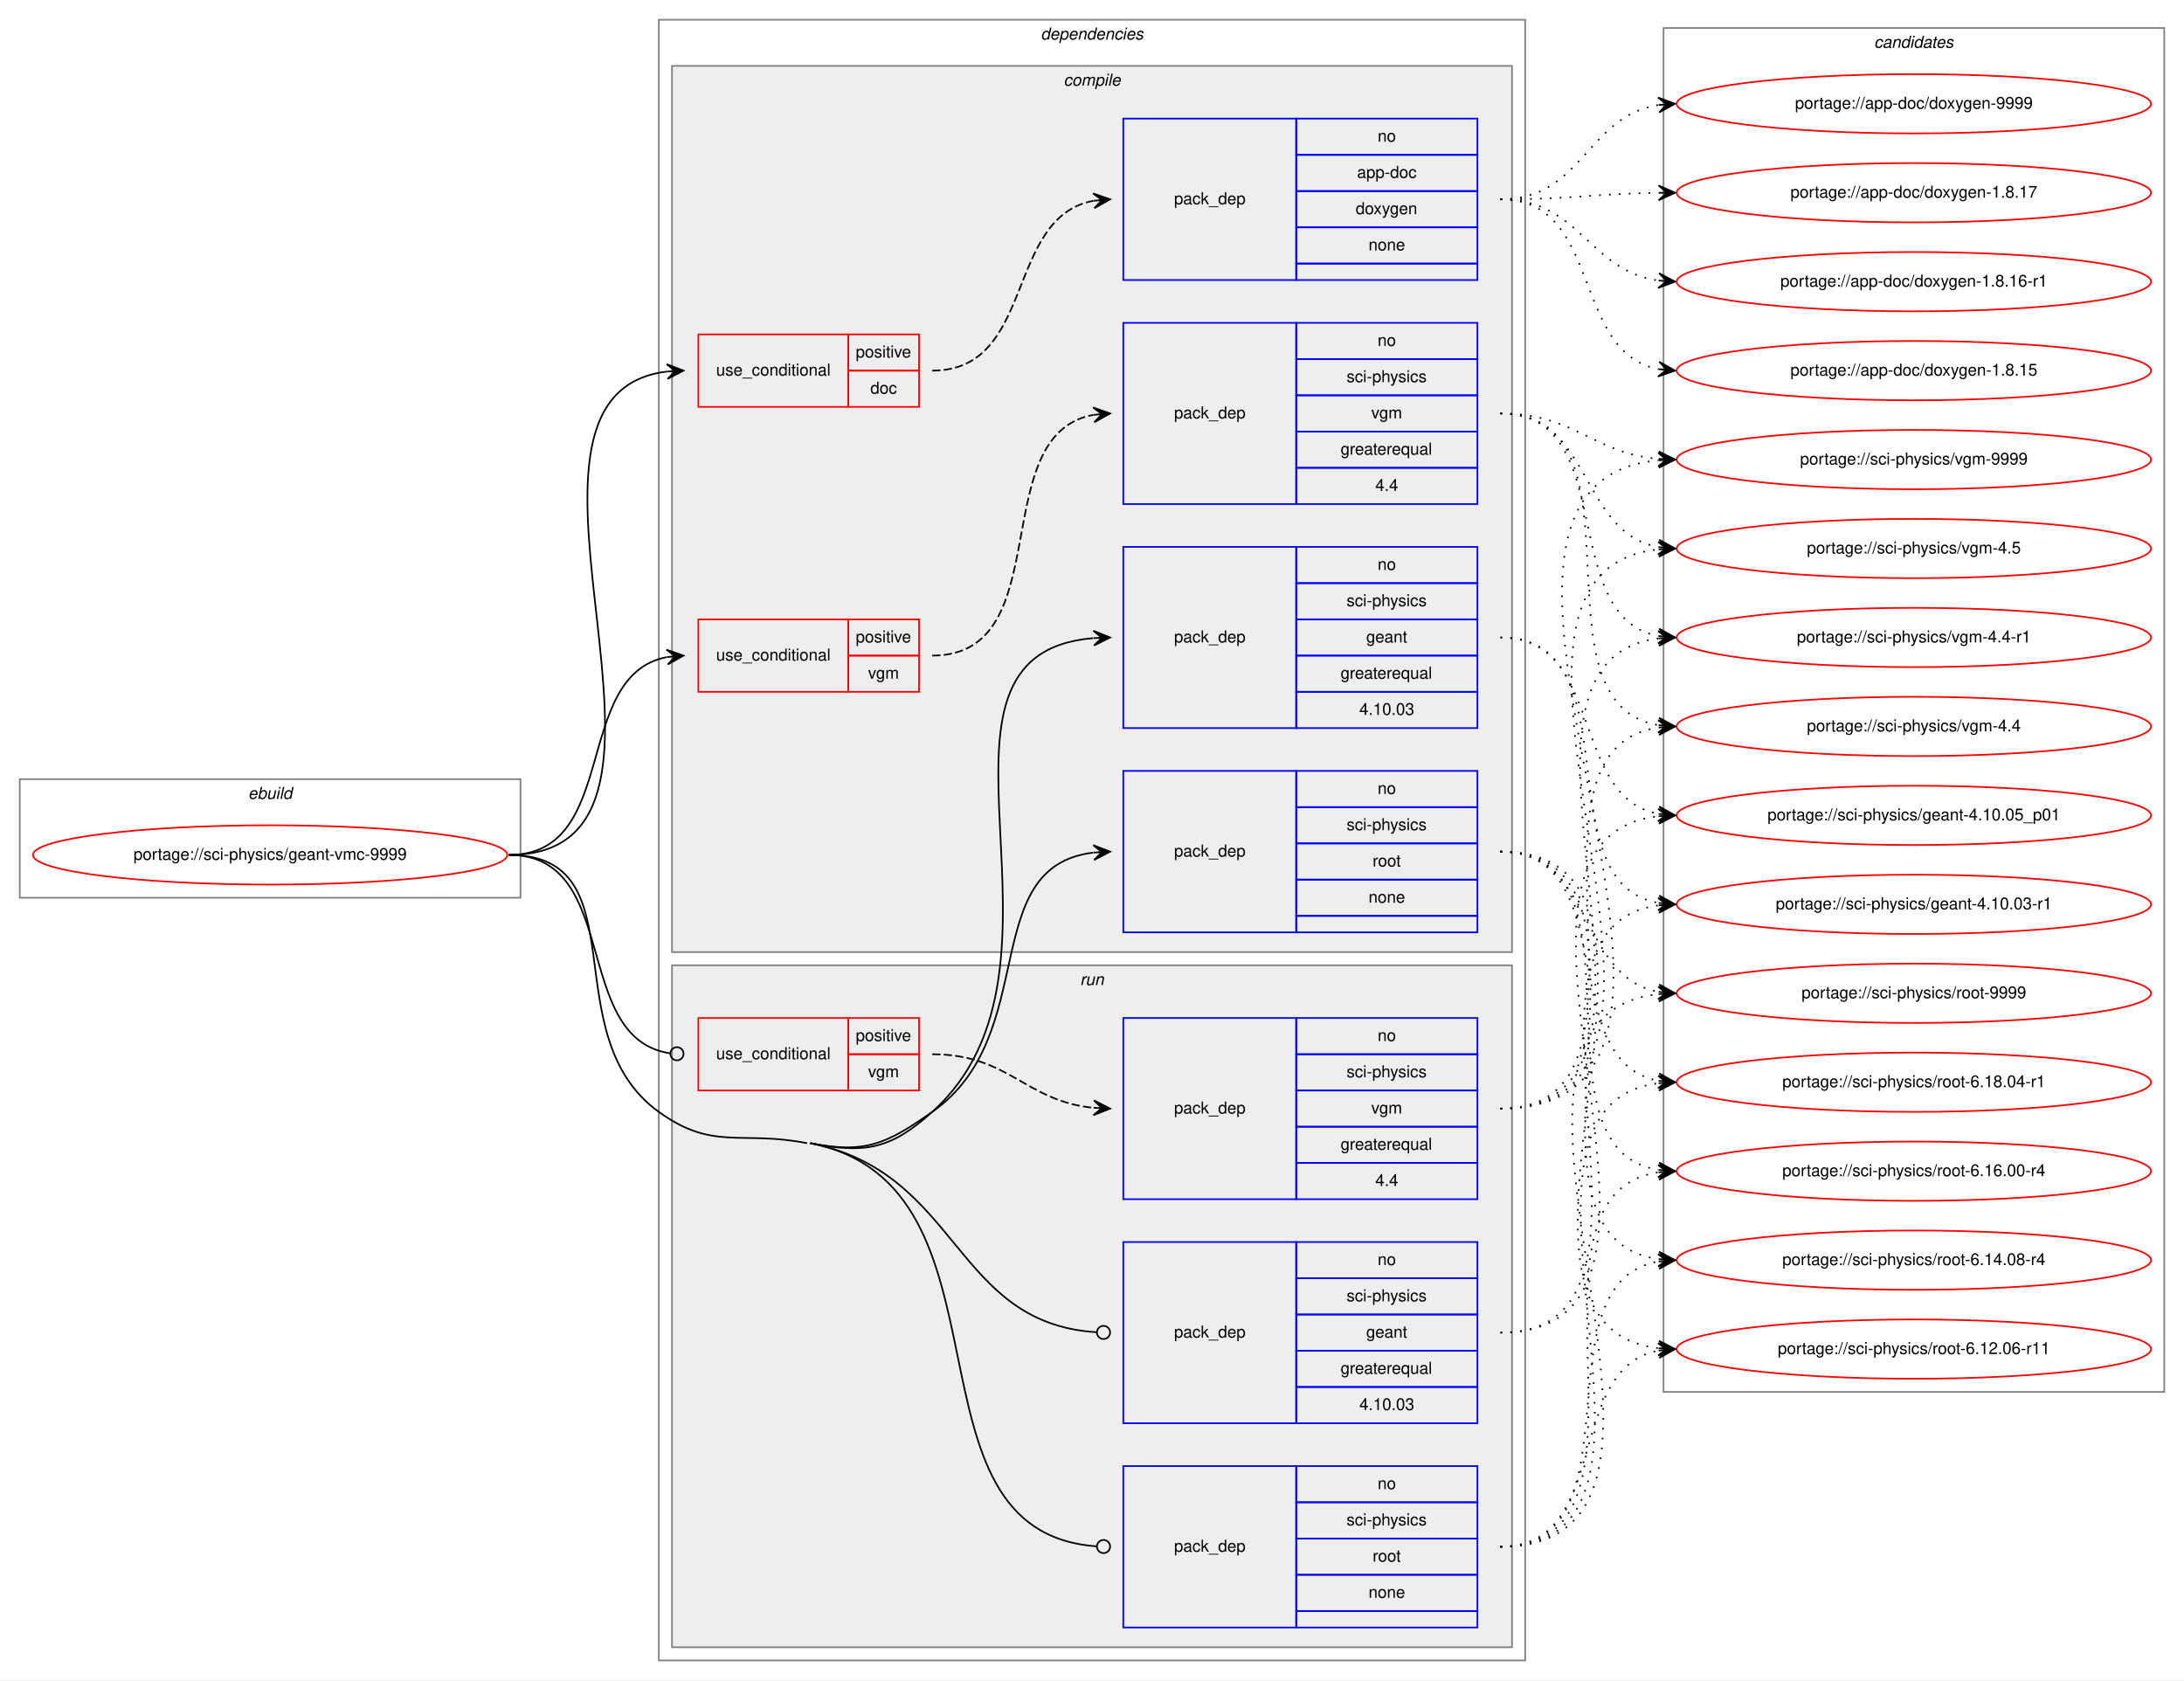
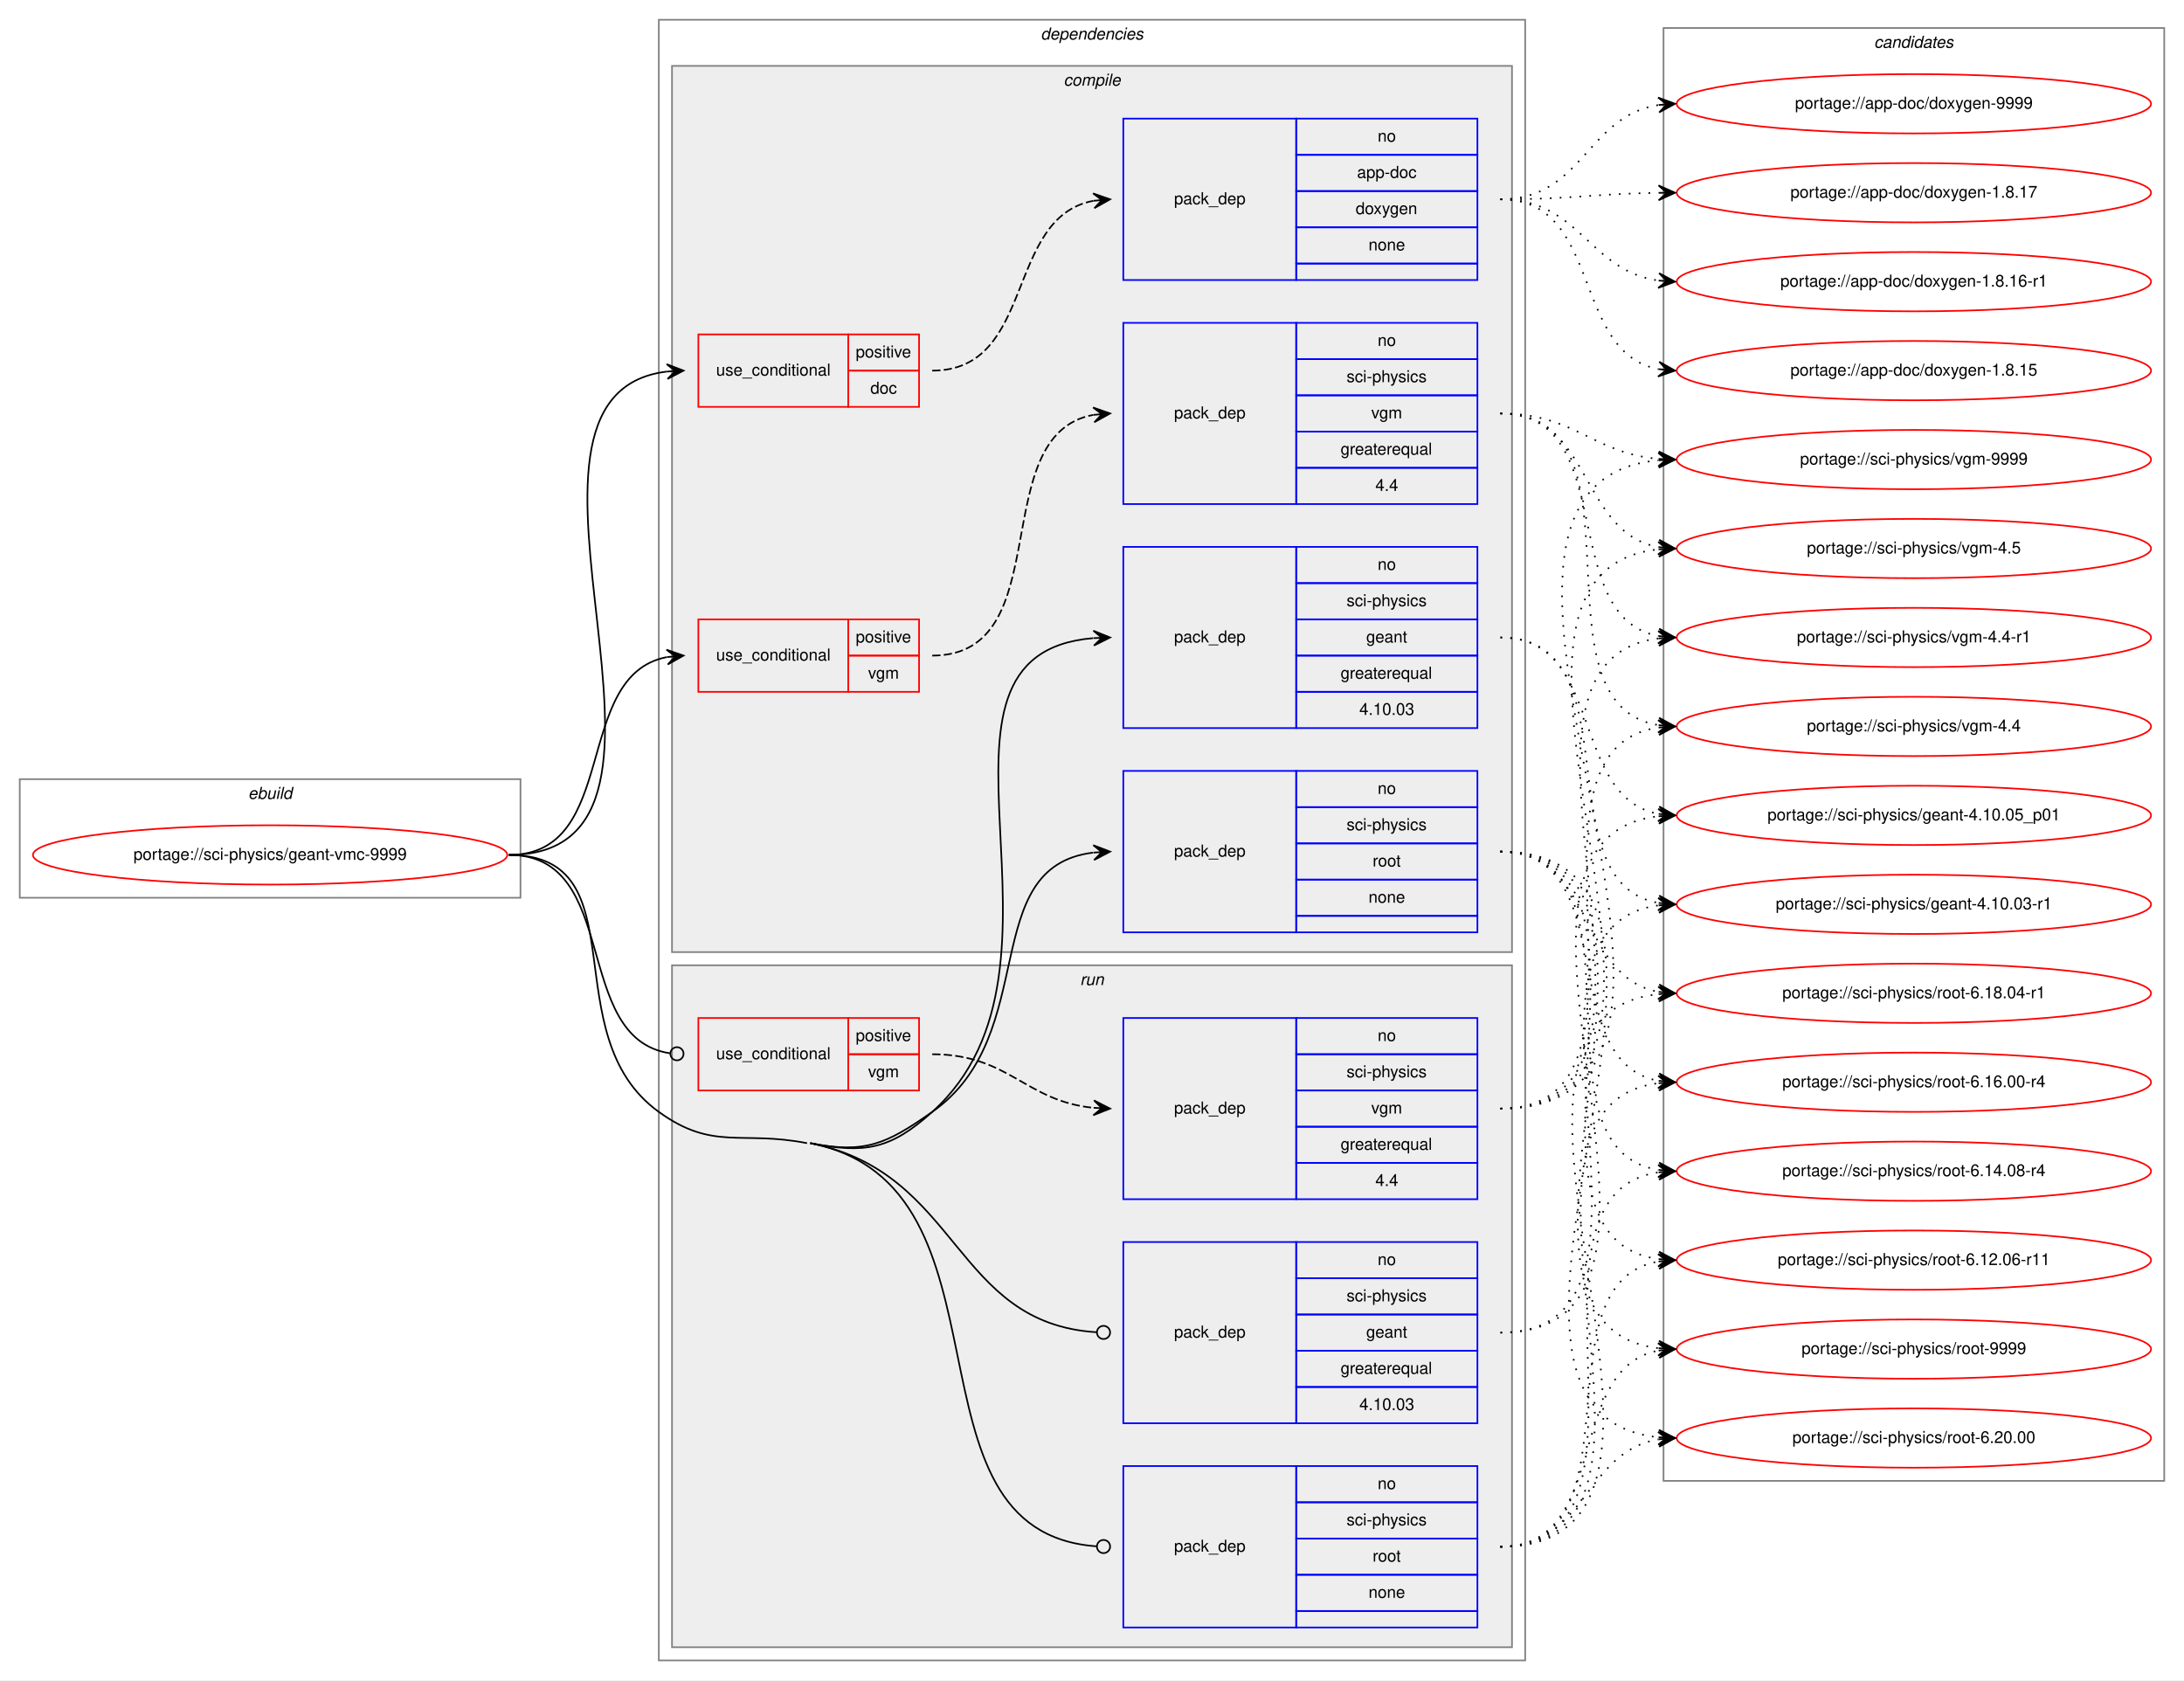
<svg xmlns="http://www.w3.org/2000/svg" xmlns:xlink="http://www.w3.org/1999/xlink" width="1326pt" height="1020pt" viewBox="0.00 0.00 1326.00 1020.00">
  <g id="graph0" class="graph" transform="scale(1 1) rotate(0) translate(4 1016)">
    <polygon fill="white" stroke="transparent" points="-4,4 -4,-1016 1322,-1016 1322,4 -4,4" />
    <g id="clust1" class="cluster">
      <polygon fill="none" stroke="gray" points="8,-471 8,-543 312,-543 312,-471 8,-471" />
      <text text-anchor="start" x="146.66" y="-531" font-family="Helvetica,sans-Serif" font-style="italic" font-size="10.00">ebuild</text>
    </g>
    <g id="clust2" class="cluster">
      <polygon fill="none" stroke="gray" points="396,-8 396,-1004 922,-1004 922,-8 396,-8" />
      <text text-anchor="start" x="627.88" y="-992" font-family="Helvetica,sans-Serif" font-style="italic" font-size="10.00">dependencies</text>
    </g>
    <g id="clust3" class="cluster">
      <polygon fill="#eeeeee" stroke="gray" points="404,-438 404,-976 914,-976 914,-438 404,-438" />
      <text text-anchor="start" x="641.78" y="-964" font-family="Helvetica,sans-Serif" font-style="italic" font-size="10.00">compile</text>
    </g>
    <g id="clust11" class="cluster">
      <polygon fill="#eeeeee" stroke="gray" points="404,-16 404,-430 914,-430 914,-16 404,-16" />
      <text text-anchor="start" x="651.78" y="-418" font-family="Helvetica,sans-Serif" font-style="italic" font-size="10.00">run</text>
    </g>
    <g id="clust16" class="cluster">
-       <polygon fill="none" stroke="gray" points="1006,-171 1006,-999 1310,-999 1310,-171 1006,-171" />
+       <polygon fill="none" stroke="gray" points="1006,-117 1006,-999 1310,-999 1310,-117 1006,-117" />
      <text text-anchor="start" x="1133.82" y="-987" font-family="Helvetica,sans-Serif" font-style="italic" font-size="10.00">candidates</text>
    </g>
    <g id="node1" class="node">
      <g id="a_node1">
        <a xlink:href="../sci-physics/geant-vmc-9999.svg" xlink:title="portage://sci-physics/geant-vmc-9999">
          <ellipse fill="none" stroke="red" cx="160" cy="-497" rx="144" ry="18" />
          <text text-anchor="middle" x="160" y="-494" font-family="Helvetica,sans-Serif" font-size="10.00">portage://sci-physics/geant-vmc-9999</text>
        </a>
      </g>
    </g>
    <g id="node2" class="node">
      <polygon fill="none" stroke="red" points="420,-769 420,-813 511,-813 511,-769 420,-769" />
      <text text-anchor="start" x="430.77" y="-788" font-family="Helvetica,sans-Serif" font-size="10.00">use_conditional</text>
      <polygon fill="none" stroke="red" points="511,-791 511,-813 554,-813 554,-791 511,-791" />
      <text text-anchor="start" x="515.55" y="-799" font-family="Helvetica,sans-Serif" font-size="10.00">positive</text>
      <polygon fill="none" stroke="red" points="511,-769 511,-791 554,-791 554,-769 511,-769" />
      <text text-anchor="start" x="524.44" y="-777" font-family="Helvetica,sans-Serif" font-size="10.00">doc</text>
    </g>
    <g id="edge2" class="edge">
      <path fill="none" stroke="black" d="M305,-497C440.37,-497 280.62,-776.26 401.01,-790.44" />
      <polygon fill="black" stroke="black" points="411,-791 400.76,-794.93 406.01,-790.72 401.02,-790.44 401.02,-790.44 401.02,-790.44 406.01,-790.72 401.27,-785.95 411,-791 411,-791" />
    </g>
    <g id="node4" class="node">
      <polygon fill="none" stroke="red" points="420,-596 420,-640 511,-640 511,-596 420,-596" />
      <text text-anchor="start" x="430.77" y="-615" font-family="Helvetica,sans-Serif" font-size="10.00">use_conditional</text>
      <polygon fill="none" stroke="red" points="511,-618 511,-640 554,-640 554,-618 511,-618" />
      <text text-anchor="start" x="515.55" y="-626" font-family="Helvetica,sans-Serif" font-size="10.00">positive</text>
      <polygon fill="none" stroke="red" points="511,-596 511,-618 554,-618 554,-596 511,-596" />
      <text text-anchor="start" x="523.06" y="-604" font-family="Helvetica,sans-Serif" font-size="10.00">vgm</text>
    </g>
    <g id="edge4" class="edge">
      <path fill="none" stroke="black" d="M305,-497C372.86,-497 342.98,-606.02 400.92,-617.1" />
      <polygon fill="black" stroke="black" points="411,-618 400.64,-621.59 406.02,-617.55 401.04,-617.11 401.04,-617.11 401.04,-617.11 406.02,-617.55 401.44,-612.62 411,-618 411,-618" />
    </g>
    <g id="node6" class="node">
      <polygon fill="none" stroke="blue" points="678,-574 678,-684 783,-684 783,-574 678,-574" />
      <text text-anchor="start" x="708.82" y="-626" font-family="Helvetica,sans-Serif" font-size="10.00">pack_dep</text>
      <polygon fill="none" stroke="blue" points="783,-662 783,-684 893,-684 893,-662 783,-662" />
      <text text-anchor="start" x="832.44" y="-670" font-family="Helvetica,sans-Serif" font-size="10.00">no</text>
      <polygon fill="none" stroke="blue" points="783,-640 783,-662 893,-662 893,-640 783,-640" />
      <text text-anchor="start" x="813.56" y="-648" font-family="Helvetica,sans-Serif" font-size="10.00">sci-physics</text>
      <polygon fill="none" stroke="blue" points="783,-618 783,-640 893,-640 893,-618 783,-618" />
      <text text-anchor="start" x="825.49" y="-626" font-family="Helvetica,sans-Serif" font-size="10.00">geant</text>
      <polygon fill="none" stroke="blue" points="783,-596 783,-618 893,-618 893,-596 783,-596" />
      <text text-anchor="start" x="809.94" y="-604" font-family="Helvetica,sans-Serif" font-size="10.00">greaterequal</text>
      <polygon fill="none" stroke="blue" points="783,-574 783,-596 893,-596 893,-574 783,-574" />
      <text text-anchor="start" x="821.32" y="-582" font-family="Helvetica,sans-Serif" font-size="10.00">4.10.03</text>
    </g>
    <g id="edge5" class="edge">
      <path fill="none" stroke="black" d="M488,-322C521.32,-315.44 536.74,-318.31 562,-341 661.03,-429.93 540.01,-618.7 659.73,-628.6" />
      <polygon fill="black" stroke="black" points="670,-629 659.83,-633.1 665,-628.8 660.01,-628.61 660.01,-628.61 660.01,-628.61 665,-628.8 660.19,-624.11 670,-629 670,-629" />
    </g>
    <g id="node7" class="node">
      <polygon fill="none" stroke="blue" points="678,-450 678,-548 783,-548 783,-450 678,-450" />
      <text text-anchor="start" x="708.82" y="-496" font-family="Helvetica,sans-Serif" font-size="10.00">pack_dep</text>
      <polygon fill="none" stroke="blue" points="783,-526 783,-548 893,-548 893,-526 783,-526" />
      <text text-anchor="start" x="832.44" y="-534" font-family="Helvetica,sans-Serif" font-size="10.00">no</text>
      <polygon fill="none" stroke="blue" points="783,-504 783,-526 893,-526 893,-504 783,-504" />
      <text text-anchor="start" x="813.56" y="-512" font-family="Helvetica,sans-Serif" font-size="10.00">sci-physics</text>
      <polygon fill="none" stroke="blue" points="783,-482 783,-504 893,-504 893,-482 783,-482" />
      <text text-anchor="start" x="829.39" y="-490" font-family="Helvetica,sans-Serif" font-size="10.00">root</text>
      <polygon fill="none" stroke="blue" points="783,-460 783,-482 893,-482 893,-460 783,-460" />
      <text text-anchor="start" x="826.88" y="-468" font-family="Helvetica,sans-Serif" font-size="10.00">none</text>
      <polygon fill="none" stroke="blue" points="783,-450 783,-460 893,-460 893,-450 783,-450" />
    </g>
    <g id="edge6" class="edge">
      <path fill="none" stroke="black" d="M488,-322C521.32,-315.44 534.19,-321.51 562,-341 628.66,-387.72 588.74,-489.73 659.75,-498.41" />
      <polygon fill="black" stroke="black" points="670,-499 659.76,-502.92 665.01,-498.71 660.02,-498.42 660.02,-498.42 660.02,-498.42 665.01,-498.71 660.28,-493.93 670,-499 670,-499" />
    </g>
    <g id="node8" class="node">
      <polygon fill="none" stroke="red" points="420,-354 420,-398 511,-398 511,-354 420,-354" />
      <text text-anchor="start" x="430.77" y="-373" font-family="Helvetica,sans-Serif" font-size="10.00">use_conditional</text>
      <polygon fill="none" stroke="red" points="511,-376 511,-398 554,-398 554,-376 511,-376" />
      <text text-anchor="start" x="515.55" y="-384" font-family="Helvetica,sans-Serif" font-size="10.00">positive</text>
      <polygon fill="none" stroke="red" points="511,-354 511,-376 554,-376 554,-354 511,-354" />
      <text text-anchor="start" x="523.06" y="-362" font-family="Helvetica,sans-Serif" font-size="10.00">vgm</text>
    </g>
    <g id="edge8" class="edge">
      <path fill="none" stroke="black" d="M305,-497C373.56,-497 342.36,-385.72 402.74,-376.59" />
      <ellipse fill="none" stroke="black" cx="407.01" cy="-376.29" rx="4" ry="4" />
    </g>
    <g id="node10" class="node">
      <polygon fill="none" stroke="blue" points="678,-152 678,-262 783,-262 783,-152 678,-152" />
      <text text-anchor="start" x="708.82" y="-204" font-family="Helvetica,sans-Serif" font-size="10.00">pack_dep</text>
      <polygon fill="none" stroke="blue" points="783,-240 783,-262 893,-262 893,-240 783,-240" />
      <text text-anchor="start" x="832.44" y="-248" font-family="Helvetica,sans-Serif" font-size="10.00">no</text>
      <polygon fill="none" stroke="blue" points="783,-218 783,-240 893,-240 893,-218 783,-218" />
      <text text-anchor="start" x="813.56" y="-226" font-family="Helvetica,sans-Serif" font-size="10.00">sci-physics</text>
      <polygon fill="none" stroke="blue" points="783,-196 783,-218 893,-218 893,-196 783,-196" />
      <text text-anchor="start" x="825.49" y="-204" font-family="Helvetica,sans-Serif" font-size="10.00">geant</text>
      <polygon fill="none" stroke="blue" points="783,-174 783,-196 893,-196 893,-174 783,-174" />
      <text text-anchor="start" x="809.94" y="-182" font-family="Helvetica,sans-Serif" font-size="10.00">greaterequal</text>
      <polygon fill="none" stroke="blue" points="783,-152 783,-174 893,-174 893,-152 783,-152" />
      <text text-anchor="start" x="821.32" y="-160" font-family="Helvetica,sans-Serif" font-size="10.00">4.10.03</text>
    </g>
    <g id="edge9" class="edge">
      <path fill="none" stroke="black" d="M488,-322C579.13,-304.06 574.67,-212.59 661.85,-207.24" />
      <ellipse fill="none" stroke="black" cx="666" cy="-207.12" rx="4" ry="4" />
    </g>
    <g id="node11" class="node">
      <polygon fill="none" stroke="blue" points="678,-28 678,-126 783,-126 783,-28 678,-28" />
      <text text-anchor="start" x="708.82" y="-74" font-family="Helvetica,sans-Serif" font-size="10.00">pack_dep</text>
      <polygon fill="none" stroke="blue" points="783,-104 783,-126 893,-126 893,-104 783,-104" />
      <text text-anchor="start" x="832.44" y="-112" font-family="Helvetica,sans-Serif" font-size="10.00">no</text>
      <polygon fill="none" stroke="blue" points="783,-82 783,-104 893,-104 893,-82 783,-82" />
      <text text-anchor="start" x="813.56" y="-90" font-family="Helvetica,sans-Serif" font-size="10.00">sci-physics</text>
      <polygon fill="none" stroke="blue" points="783,-60 783,-82 893,-82 893,-60 783,-60" />
      <text text-anchor="start" x="829.39" y="-68" font-family="Helvetica,sans-Serif" font-size="10.00">root</text>
      <polygon fill="none" stroke="blue" points="783,-38 783,-60 893,-60 893,-38 783,-38" />
      <text text-anchor="start" x="826.88" y="-46" font-family="Helvetica,sans-Serif" font-size="10.00">none</text>
      <polygon fill="none" stroke="blue" points="783,-28 783,-38 893,-38 893,-28 783,-28" />
    </g>
    <g id="edge10" class="edge">
      <path fill="none" stroke="black" d="M488,-322C618.36,-296.34 537.82,-85.89 661.93,-77.27" />
      <ellipse fill="none" stroke="black" cx="666" cy="-77.14" rx="4" ry="4" />
      <path fill="none" stroke="black" d="M305,-497C385.27,-497 330.92,-387.99 396,-341 429.14,-317.07 445.89,-329.9 486,-322" />
    </g>
    <g id="node3" class="node">
      <polygon fill="none" stroke="blue" points="678,-846 678,-944 783,-944 783,-846 678,-846" />
      <text text-anchor="start" x="708.82" y="-892" font-family="Helvetica,sans-Serif" font-size="10.00">pack_dep</text>
      <polygon fill="none" stroke="blue" points="783,-922 783,-944 893,-944 893,-922 783,-922" />
      <text text-anchor="start" x="832.44" y="-930" font-family="Helvetica,sans-Serif" font-size="10.00">no</text>
      <polygon fill="none" stroke="blue" points="783,-900 783,-922 893,-922 893,-900 783,-900" />
      <text text-anchor="start" x="819.94" y="-908" font-family="Helvetica,sans-Serif" font-size="10.00">app-doc</text>
      <polygon fill="none" stroke="blue" points="783,-878 783,-900 893,-900 893,-878 783,-878" />
      <text text-anchor="start" x="819.1" y="-886" font-family="Helvetica,sans-Serif" font-size="10.00">doxygen</text>
      <polygon fill="none" stroke="blue" points="783,-856 783,-878 893,-878 893,-856 783,-856" />
      <text text-anchor="start" x="826.88" y="-864" font-family="Helvetica,sans-Serif" font-size="10.00">none</text>
      <polygon fill="none" stroke="blue" points="783,-846 783,-856 893,-856 893,-846 783,-846" />
    </g>
    <g id="edge1" class="edge">
      <path fill="none" stroke="black" stroke-dasharray="5,2" d="M562,-791C624.99,-791 605.85,-883.94 659.86,-894.1" />
      <polygon fill="black" stroke="black" points="670,-895 659.64,-898.6 665.02,-894.56 660.04,-894.12 660.04,-894.12 660.04,-894.12 665.02,-894.56 660.44,-889.63 670,-895 670,-895" />
    </g>
    <g id="node12" class="node">
      <g id="a_node12">
        <a xlink:href="../app-doc/doxygen-9999.svg" xlink:title="portage://app-doc/doxygen-9999">
          <ellipse fill="none" stroke="red" cx="1158" cy="-953" rx="144" ry="18" />
          <text text-anchor="middle" x="1158" y="-950" font-family="Helvetica,sans-Serif" font-size="10.00">portage://app-doc/doxygen-9999</text>
        </a>
      </g>
    </g>
    <g id="edge11" class="edge">
      <path fill="none" stroke="black" stroke-dasharray="1,5" d="M907,-895C957.14,-895 959.24,-945.55 1003,-952.27" />
      <polygon fill="black" stroke="black" points="1013,-953 1002.7,-956.76 1008.01,-952.63 1003.03,-952.27 1003.03,-952.27 1003.03,-952.27 1008.01,-952.63 1003.36,-947.78 1013,-953 1013,-953" />
    </g>
    <g id="node13" class="node">
      <g id="a_node13">
        <a xlink:href="../app-doc/doxygen-1.8.17.svg" xlink:title="portage://app-doc/doxygen-1.8.17">
          <ellipse fill="none" stroke="red" cx="1158" cy="-899" rx="144" ry="18" />
          <text text-anchor="middle" x="1158" y="-896" font-family="Helvetica,sans-Serif" font-size="10.00">portage://app-doc/doxygen-1.8.17</text>
        </a>
      </g>
    </g>
    <g id="edge12" class="edge">
      <path fill="none" stroke="black" stroke-dasharray="1,5" d="M907,-895C950.46,-895 963.81,-898.4 1002.57,-898.93" />
      <polygon fill="black" stroke="black" points="1013,-899 1002.97,-903.43 1008,-898.97 1003,-898.93 1003,-898.93 1003,-898.93 1008,-898.97 1003.03,-894.43 1013,-899 1013,-899" />
    </g>
    <g id="node14" class="node">
      <g id="a_node14">
        <a xlink:href="../app-doc/doxygen-1.8.16-r1.svg" xlink:title="portage://app-doc/doxygen-1.8.16-r1">
          <ellipse fill="none" stroke="red" cx="1158" cy="-845" rx="144" ry="18" />
          <text text-anchor="middle" x="1158" y="-842" font-family="Helvetica,sans-Serif" font-size="10.00">portage://app-doc/doxygen-1.8.16-r1</text>
        </a>
      </g>
    </g>
    <g id="edge13" class="edge">
      <path fill="none" stroke="black" stroke-dasharray="1,5" d="M907,-895C955.53,-895 960.43,-851.6 1002.99,-845.67" />
      <polygon fill="black" stroke="black" points="1013,-845 1003.32,-850.16 1008.01,-845.33 1003.02,-845.67 1003.02,-845.67 1003.02,-845.67 1008.01,-845.33 1002.72,-841.18 1013,-845 1013,-845" />
    </g>
    <g id="node15" class="node">
      <g id="a_node15">
        <a xlink:href="../app-doc/doxygen-1.8.15.svg" xlink:title="portage://app-doc/doxygen-1.8.15">
          <ellipse fill="none" stroke="red" cx="1158" cy="-791" rx="144" ry="18" />
          <text text-anchor="middle" x="1158" y="-788" font-family="Helvetica,sans-Serif" font-size="10.00">portage://app-doc/doxygen-1.8.15</text>
        </a>
      </g>
    </g>
    <g id="edge14" class="edge">
      <path fill="none" stroke="black" stroke-dasharray="1,5" d="M907,-895C969.39,-895 949.57,-802.06 1002.97,-791.9" />
      <polygon fill="black" stroke="black" points="1013,-791 1003.44,-796.37 1008.02,-791.45 1003.04,-791.89 1003.04,-791.89 1003.04,-791.89 1008.02,-791.45 1002.64,-787.41 1013,-791 1013,-791" />
    </g>
    <g id="node5" class="node">
      <polygon fill="none" stroke="blue" points="678,-710 678,-820 783,-820 783,-710 678,-710" />
      <text text-anchor="start" x="708.82" y="-762" font-family="Helvetica,sans-Serif" font-size="10.00">pack_dep</text>
      <polygon fill="none" stroke="blue" points="783,-798 783,-820 893,-820 893,-798 783,-798" />
      <text text-anchor="start" x="832.44" y="-806" font-family="Helvetica,sans-Serif" font-size="10.00">no</text>
      <polygon fill="none" stroke="blue" points="783,-776 783,-798 893,-798 893,-776 783,-776" />
      <text text-anchor="start" x="813.56" y="-784" font-family="Helvetica,sans-Serif" font-size="10.00">sci-physics</text>
      <polygon fill="none" stroke="blue" points="783,-754 783,-776 893,-776 893,-754 783,-754" />
      <text text-anchor="start" x="828.56" y="-762" font-family="Helvetica,sans-Serif" font-size="10.00">vgm</text>
      <polygon fill="none" stroke="blue" points="783,-732 783,-754 893,-754 893,-732 783,-732" />
      <text text-anchor="start" x="809.94" y="-740" font-family="Helvetica,sans-Serif" font-size="10.00">greaterequal</text>
      <polygon fill="none" stroke="blue" points="783,-710 783,-732 893,-732 893,-710 783,-710" />
      <text text-anchor="start" x="831.05" y="-718" font-family="Helvetica,sans-Serif" font-size="10.00">4.4</text>
    </g>
    <g id="edge3" class="edge">
      <path fill="none" stroke="black" stroke-dasharray="5,2" d="M562,-618C639.43,-618 593.52,-752.09 659.87,-764.14" />
      <polygon fill="black" stroke="black" points="670,-765 659.65,-768.63 665.02,-764.58 660.04,-764.15 660.04,-764.15 660.04,-764.15 665.02,-764.58 660.42,-759.67 670,-765 670,-765" />
    </g>
    <g id="node16" class="node">
      <g id="a_node16">
        <a xlink:href="../sci-physics/vgm-9999.svg" xlink:title="portage://sci-physics/vgm-9999">
          <ellipse fill="none" stroke="red" cx="1158" cy="-737" rx="144" ry="18" />
          <text text-anchor="middle" x="1158" y="-734" font-family="Helvetica,sans-Serif" font-size="10.00">portage://sci-physics/vgm-9999</text>
        </a>
      </g>
    </g>
    <g id="edge15" class="edge">
      <path fill="none" stroke="black" stroke-dasharray="1,5" d="M907,-765C952.11,-765 962.78,-741 1002.78,-737.44" />
      <polygon fill="black" stroke="black" points="1013,-737 1003.2,-741.93 1008,-737.22 1003.01,-737.43 1003.01,-737.43 1003.01,-737.43 1008,-737.22 1002.82,-732.93 1013,-737 1013,-737" />
    </g>
    <g id="node17" class="node">
      <g id="a_node17">
        <a xlink:href="../sci-physics/vgm-4.5.svg" xlink:title="portage://sci-physics/vgm-4.5">
          <ellipse fill="none" stroke="red" cx="1158" cy="-683" rx="144" ry="18" />
          <text text-anchor="middle" x="1158" y="-680" font-family="Helvetica,sans-Serif" font-size="10.00">portage://sci-physics/vgm-4.5</text>
        </a>
      </g>
    </g>
    <g id="edge16" class="edge">
      <path fill="none" stroke="black" stroke-dasharray="1,5" d="M907,-765C962.96,-765 954.76,-692.63 1002.95,-683.87" />
      <polygon fill="black" stroke="black" points="1013,-683 1003.42,-688.34 1008.02,-683.43 1003.04,-683.86 1003.04,-683.86 1003.04,-683.86 1008.02,-683.43 1002.65,-679.37 1013,-683 1013,-683" />
    </g>
    <g id="node18" class="node">
      <g id="a_node18">
        <a xlink:href="../sci-physics/vgm-4.4-r1.svg" xlink:title="portage://sci-physics/vgm-4.4-r1">
          <ellipse fill="none" stroke="red" cx="1158" cy="-629" rx="144" ry="18" />
          <text text-anchor="middle" x="1158" y="-626" font-family="Helvetica,sans-Serif" font-size="10.00">portage://sci-physics/vgm-4.4-r1</text>
        </a>
      </g>
    </g>
    <g id="edge17" class="edge">
      <path fill="none" stroke="black" stroke-dasharray="1,5" d="M907,-765C980.04,-765 940.52,-641.45 1003.01,-629.87" />
      <polygon fill="black" stroke="black" points="1013,-629 1003.43,-634.35 1008.02,-629.43 1003.04,-629.87 1003.04,-629.87 1003.04,-629.87 1008.02,-629.43 1002.65,-625.38 1013,-629 1013,-629" />
    </g>
    <g id="node19" class="node">
      <g id="a_node19">
        <a xlink:href="../sci-physics/vgm-4.4.svg" xlink:title="portage://sci-physics/vgm-4.4">
          <ellipse fill="none" stroke="red" cx="1158" cy="-575" rx="144" ry="18" />
          <text text-anchor="middle" x="1158" y="-572" font-family="Helvetica,sans-Serif" font-size="10.00">portage://sci-physics/vgm-4.4</text>
        </a>
      </g>
    </g>
    <g id="edge18" class="edge">
      <path fill="none" stroke="black" stroke-dasharray="1,5" d="M907,-765C1000.11,-765 922.54,-588.84 1002.98,-575.77" />
      <polygon fill="black" stroke="black" points="1013,-575 1003.37,-580.25 1008.01,-575.38 1003.03,-575.76 1003.03,-575.76 1003.03,-575.76 1008.01,-575.38 1002.69,-571.27 1013,-575 1013,-575" />
    </g>
    <g id="node20" class="node">
      <g id="a_node20">
        <a xlink:href="../sci-physics/geant-4.10.05_p01.svg" xlink:title="portage://sci-physics/geant-4.10.05_p01">
          <ellipse fill="none" stroke="red" cx="1158" cy="-521" rx="144" ry="18" />
          <text text-anchor="middle" x="1158" y="-518" font-family="Helvetica,sans-Serif" font-size="10.00">portage://sci-physics/geant-4.10.05_p01</text>
        </a>
      </g>
    </g>
    <g id="edge19" class="edge">
      <path fill="none" stroke="black" stroke-dasharray="1,5" d="M907,-629C970.58,-629 948.58,-532.49 1002.79,-521.93" />
      <polygon fill="black" stroke="black" points="1013,-521 1003.45,-526.39 1008.02,-521.46 1003.04,-521.91 1003.04,-521.91 1003.04,-521.91 1008.02,-521.46 1002.63,-517.43 1013,-521 1013,-521" />
    </g>
    <g id="node21" class="node">
      <g id="a_node21">
        <a xlink:href="../sci-physics/geant-4.10.03-r1.svg" xlink:title="portage://sci-physics/geant-4.10.03-r1">
          <ellipse fill="none" stroke="red" cx="1158" cy="-467" rx="144" ry="18" />
          <text text-anchor="middle" x="1158" y="-464" font-family="Helvetica,sans-Serif" font-size="10.00">portage://sci-physics/geant-4.10.03-r1</text>
        </a>
      </g>
    </g>
    <g id="edge20" class="edge">
      <path fill="none" stroke="black" stroke-dasharray="1,5" d="M907,-629C989.35,-629 932.36,-480.62 1002.73,-467.87" />
      <polygon fill="black" stroke="black" points="1013,-467 1003.42,-472.33 1008.02,-467.42 1003.04,-467.85 1003.04,-467.85 1003.04,-467.85 1008.02,-467.42 1002.66,-463.36 1013,-467 1013,-467" />
    </g>
    <g id="node22" class="node">
      <g id="a_node22">
        <a xlink:href="../sci-physics/root-9999.svg" xlink:title="portage://sci-physics/root-9999">
+           <ellipse fill="none" stroke="red" cx="1158" cy="-197" rx="144" ry="18" />
+           <text text-anchor="middle" x="1158" y="-194" font-family="Helvetica,sans-Serif" font-size="10.00">portage://sci-physics/root-9999</text>
+         </a>
+       </g>
+     </g>
+     <g id="edge21" class="edge">
+       <path fill="none" stroke="black" stroke-dasharray="1,5" d="M907,-499C1045.64,-499 879.61,-212.14 1002.77,-197.57" />
+       <polygon fill="black" stroke="black" points="1013,-197 1003.27,-202.05 1008.01,-197.28 1003.02,-197.56 1003.02,-197.56 1003.02,-197.56 1008.01,-197.28 1002.76,-193.07 1013,-197 1013,-197" />
+     </g>
+     <g id="node23" class="node">
+       <g id="a_node23">
+         <a xlink:href="../sci-physics/root-6.20.00.svg" xlink:title="portage://sci-physics/root-6.20.00">
+           <ellipse fill="none" stroke="red" cx="1158" cy="-143" rx="144" ry="18" />
+           <text text-anchor="middle" x="1158" y="-140" font-family="Helvetica,sans-Serif" font-size="10.00">portage://sci-physics/root-6.20.00</text>
+         </a>
+       </g>
+     </g>
+     <g id="edge22" class="edge">
+       <path fill="none" stroke="black" stroke-dasharray="1,5" d="M907,-499C1068.54,-499 857.37,-158.13 1002.89,-143.49" />
+       <polygon fill="black" stroke="black" points="1013,-143 1003.23,-147.98 1008.01,-143.24 1003.01,-143.48 1003.01,-143.48 1003.01,-143.48 1008.01,-143.24 1002.8,-138.99 1013,-143 1013,-143" />
+     </g>
+     <g id="node24" class="node">
+       <g id="a_node24">
+         <a xlink:href="../sci-physics/root-6.18.04-r1.svg" xlink:title="portage://sci-physics/root-6.18.04-r1">
          <ellipse fill="none" stroke="red" cx="1158" cy="-413" rx="144" ry="18" />
-           <text text-anchor="middle" x="1158" y="-410" font-family="Helvetica,sans-Serif" font-size="10.00">portage://sci-physics/root-9999</text>
-         </a>
-       </g>
-     </g>
-     <g id="edge21" class="edge">
+           <text text-anchor="middle" x="1158" y="-410" font-family="Helvetica,sans-Serif" font-size="10.00">portage://sci-physics/root-6.18.04-r1</text>
+         </a>
+       </g>
+     </g>
+     <g id="edge23" class="edge">
      <path fill="none" stroke="black" stroke-dasharray="1,5" d="M907,-499C963.99,-499 953.91,-423.1 1002.78,-413.91" />
      <polygon fill="black" stroke="black" points="1013,-413 1003.44,-418.37 1008.02,-413.44 1003.04,-413.88 1003.04,-413.88 1003.04,-413.88 1008.02,-413.44 1002.64,-409.4 1013,-413 1013,-413" />
    </g>
-     <g id="node23" class="node">
-       <g id="a_node23">
-         <a xlink:href="../sci-physics/root-6.18.04-r1.svg" xlink:title="portage://sci-physics/root-6.18.04-r1">
+     <g id="node25" class="node">
+       <g id="a_node25">
+         <a xlink:href="../sci-physics/root-6.16.00-r4.svg" xlink:title="portage://sci-physics/root-6.16.00-r4">
          <ellipse fill="none" stroke="red" cx="1158" cy="-359" rx="144" ry="18" />
-           <text text-anchor="middle" x="1158" y="-356" font-family="Helvetica,sans-Serif" font-size="10.00">portage://sci-physics/root-6.18.04-r1</text>
-         </a>
-       </g>
-     </g>
-     <g id="edge22" class="edge">
+           <text text-anchor="middle" x="1158" y="-356" font-family="Helvetica,sans-Serif" font-size="10.00">portage://sci-physics/root-6.16.00-r4</text>
+         </a>
+       </g>
+     </g>
+     <g id="edge24" class="edge">
      <path fill="none" stroke="black" stroke-dasharray="1,5" d="M907,-499C981.39,-499 939.37,-371.82 1002.84,-359.89" />
      <polygon fill="black" stroke="black" points="1013,-359 1003.43,-364.36 1008.02,-359.44 1003.04,-359.88 1003.04,-359.88 1003.04,-359.88 1008.02,-359.44 1002.64,-355.39 1013,-359 1013,-359" />
    </g>
-     <g id="node24" class="node">
-       <g id="a_node24">
-         <a xlink:href="../sci-physics/root-6.16.00-r4.svg" xlink:title="portage://sci-physics/root-6.16.00-r4">
+     <g id="node26" class="node">
+       <g id="a_node26">
+         <a xlink:href="../sci-physics/root-6.14.08-r4.svg" xlink:title="portage://sci-physics/root-6.14.08-r4">
          <ellipse fill="none" stroke="red" cx="1158" cy="-305" rx="144" ry="18" />
-           <text text-anchor="middle" x="1158" y="-302" font-family="Helvetica,sans-Serif" font-size="10.00">portage://sci-physics/root-6.16.00-r4</text>
-         </a>
-       </g>
-     </g>
-     <g id="edge23" class="edge">
+           <text text-anchor="middle" x="1158" y="-302" font-family="Helvetica,sans-Serif" font-size="10.00">portage://sci-physics/root-6.14.08-r4</text>
+         </a>
+       </g>
+     </g>
+     <g id="edge25" class="edge">
      <path fill="none" stroke="black" stroke-dasharray="1,5" d="M907,-499C1001.61,-499 921.2,-319.13 1002.82,-305.78" />
      <polygon fill="black" stroke="black" points="1013,-305 1003.37,-310.25 1008.01,-305.38 1003.03,-305.77 1003.03,-305.77 1003.03,-305.77 1008.01,-305.38 1002.68,-301.28 1013,-305 1013,-305" />
    </g>
-     <g id="node25" class="node">
-       <g id="a_node25">
-         <a xlink:href="../sci-physics/root-6.14.08-r4.svg" xlink:title="portage://sci-physics/root-6.14.08-r4">
+     <g id="node27" class="node">
+       <g id="a_node27">
+         <a xlink:href="../sci-physics/root-6.12.06-r11.svg" xlink:title="portage://sci-physics/root-6.12.06-r11">
          <ellipse fill="none" stroke="red" cx="1158" cy="-251" rx="144" ry="18" />
-           <text text-anchor="middle" x="1158" y="-248" font-family="Helvetica,sans-Serif" font-size="10.00">portage://sci-physics/root-6.14.08-r4</text>
-         </a>
-       </g>
-     </g>
-     <g id="edge24" class="edge">
+           <text text-anchor="middle" x="1158" y="-248" font-family="Helvetica,sans-Serif" font-size="10.00">portage://sci-physics/root-6.12.06-r11</text>
+         </a>
+       </g>
+     </g>
+     <g id="edge26" class="edge">
      <path fill="none" stroke="black" stroke-dasharray="1,5" d="M907,-499C1023.24,-499 901,-265.79 1002.8,-251.67" />
      <polygon fill="black" stroke="black" points="1013,-251 1003.32,-256.14 1008.01,-251.33 1003.02,-251.65 1003.02,-251.65 1003.02,-251.65 1008.01,-251.33 1002.73,-247.16 1013,-251 1013,-251" />
-     </g>
-     <g id="node26" class="node">
-       <g id="a_node26">
-         <a xlink:href="../sci-physics/root-6.12.06-r11.svg" xlink:title="portage://sci-physics/root-6.12.06-r11">
-           <ellipse fill="none" stroke="red" cx="1158" cy="-197" rx="144" ry="18" />
-           <text text-anchor="middle" x="1158" y="-194" font-family="Helvetica,sans-Serif" font-size="10.00">portage://sci-physics/root-6.12.06-r11</text>
-         </a>
-       </g>
-     </g>
-     <g id="edge25" class="edge">
-       <path fill="none" stroke="black" stroke-dasharray="1,5" d="M907,-499C1045.64,-499 879.61,-212.14 1002.77,-197.57" />
-       <polygon fill="black" stroke="black" points="1013,-197 1003.27,-202.05 1008.01,-197.28 1003.02,-197.56 1003.02,-197.56 1003.02,-197.56 1008.01,-197.28 1002.76,-193.07 1013,-197 1013,-197" />
    </g>
    <g id="node9" class="node">
      <polygon fill="none" stroke="blue" points="678,-288 678,-398 783,-398 783,-288 678,-288" />
      <text text-anchor="start" x="708.82" y="-340" font-family="Helvetica,sans-Serif" font-size="10.00">pack_dep</text>
      <polygon fill="none" stroke="blue" points="783,-376 783,-398 893,-398 893,-376 783,-376" />
      <text text-anchor="start" x="832.44" y="-384" font-family="Helvetica,sans-Serif" font-size="10.00">no</text>
      <polygon fill="none" stroke="blue" points="783,-354 783,-376 893,-376 893,-354 783,-354" />
      <text text-anchor="start" x="813.56" y="-362" font-family="Helvetica,sans-Serif" font-size="10.00">sci-physics</text>
      <polygon fill="none" stroke="blue" points="783,-332 783,-354 893,-354 893,-332 783,-332" />
      <text text-anchor="start" x="828.56" y="-340" font-family="Helvetica,sans-Serif" font-size="10.00">vgm</text>
      <polygon fill="none" stroke="blue" points="783,-310 783,-332 893,-332 893,-310 783,-310" />
      <text text-anchor="start" x="809.94" y="-318" font-family="Helvetica,sans-Serif" font-size="10.00">greaterequal</text>
      <polygon fill="none" stroke="blue" points="783,-288 783,-310 893,-310 893,-288 783,-288" />
      <text text-anchor="start" x="831.05" y="-296" font-family="Helvetica,sans-Serif" font-size="10.00">4.4</text>
    </g>
    <g id="edge7" class="edge">
      <path fill="none" stroke="black" stroke-dasharray="5,2" d="M562,-376C608.56,-376 618.49,-347.6 659.75,-343.49" />
      <polygon fill="black" stroke="black" points="670,-343 660.23,-347.97 665.01,-343.24 660.01,-343.48 660.01,-343.48 660.01,-343.48 665.01,-343.24 659.8,-338.98 670,-343 670,-343" />
    </g>
-     <g id="edge26" class="edge">
+     <g id="edge27" class="edge">
      <path fill="none" stroke="black" stroke-dasharray="1,5" d="M907,-343C1084.8,-343 841.52,-721.76 1002.87,-736.55" />
      <polygon fill="black" stroke="black" points="1013,-737 1002.81,-741.06 1008,-736.78 1003.01,-736.56 1003.01,-736.56 1003.01,-736.56 1008,-736.78 1003.21,-732.07 1013,-737 1013,-737" />
    </g>
-     <g id="edge27" class="edge">
+     <g id="edge28" class="edge">
      <path fill="none" stroke="black" stroke-dasharray="1,5" d="M907,-343C1061.73,-343 863.99,-667.9 1002.88,-682.49" />
      <polygon fill="black" stroke="black" points="1013,-683 1002.79,-686.99 1008.01,-682.75 1003.01,-682.5 1003.01,-682.5 1003.01,-682.5 1008.01,-682.75 1003.24,-678.01 1013,-683 1013,-683" />
    </g>
-     <g id="edge28" class="edge">
+     <g id="edge29" class="edge">
      <path fill="none" stroke="black" stroke-dasharray="1,5" d="M907,-343C1038.99,-343 885.94,-614.12 1002.89,-628.41" />
      <polygon fill="black" stroke="black" points="1013,-629 1002.76,-632.91 1008.01,-628.71 1003.02,-628.42 1003.02,-628.42 1003.02,-628.42 1008.01,-628.71 1003.28,-623.93 1013,-629 1013,-629" />
    </g>
-     <g id="edge29" class="edge">
+     <g id="edge30" class="edge">
      <path fill="none" stroke="black" stroke-dasharray="1,5" d="M907,-343C1016.71,-343 907.17,-560.29 1002.75,-574.29" />
      <polygon fill="black" stroke="black" points="1013,-575 1002.71,-578.8 1008.01,-574.66 1003.02,-574.31 1003.02,-574.31 1003.02,-574.31 1008.01,-574.66 1003.33,-569.82 1013,-575 1013,-575" />
    </g>
-     <g id="edge30" class="edge">
+     <g id="edge31" class="edge">
      <path fill="none" stroke="black" stroke-dasharray="1,5" d="M907,-207C1050.7,-207 874.72,-505.86 1002.8,-520.45" />
      <polygon fill="black" stroke="black" points="1013,-521 1002.77,-524.95 1008.01,-520.73 1003.01,-520.46 1003.01,-520.46 1003.01,-520.46 1008.01,-520.73 1003.26,-515.97 1013,-521 1013,-521" />
    </g>
-     <g id="edge31" class="edge">
+     <g id="edge32" class="edge">
      <path fill="none" stroke="black" stroke-dasharray="1,5" d="M907,-207C1028.13,-207 896.39,-451.99 1002.71,-466.34" />
      <polygon fill="black" stroke="black" points="1013,-467 1002.73,-470.85 1008.01,-466.68 1003.02,-466.36 1003.02,-466.36 1003.02,-466.36 1008.01,-466.68 1003.31,-461.87 1013,-467 1013,-467" />
    </g>
-     <g id="edge32" class="edge">
+     <g id="edge33" class="edge">
+       <path fill="none" stroke="black" stroke-dasharray="1,5" d="M907,-77C974.55,-77 945.25,-185.12 1002.96,-196.1" />
+       <polygon fill="black" stroke="black" points="1013,-197 1002.64,-200.59 1008.02,-196.55 1003.04,-196.11 1003.04,-196.11 1003.04,-196.11 1008.02,-196.55 1003.44,-191.63 1013,-197 1013,-197" />
+     </g>
+     <g id="edge34" class="edge">
+       <path fill="none" stroke="black" stroke-dasharray="1,5" d="M907,-77C958.92,-77 957.9,-134.77 1002.99,-142.21" />
+       <polygon fill="black" stroke="black" points="1013,-143 1002.68,-146.7 1008.02,-142.61 1003.03,-142.22 1003.03,-142.22 1003.03,-142.22 1008.02,-142.61 1003.38,-137.73 1013,-143 1013,-143" />
+     </g>
+     <g id="edge35" class="edge">
      <path fill="none" stroke="black" stroke-dasharray="1,5" d="M907,-77C1060.07,-77 865.53,-398.08 1002.99,-412.5" />
      <polygon fill="black" stroke="black" points="1013,-413 1002.79,-416.99 1008.01,-412.75 1003.01,-412.5 1003.01,-412.5 1003.01,-412.5 1008.01,-412.75 1003.24,-408.01 1013,-413 1013,-413" />
    </g>
-     <g id="edge33" class="edge">
+     <g id="edge36" class="edge">
      <path fill="none" stroke="black" stroke-dasharray="1,5" d="M907,-77C1037.36,-77 887.43,-344.32 1003.01,-358.42" />
      <polygon fill="black" stroke="black" points="1013,-359 1002.76,-362.91 1008.01,-358.71 1003.02,-358.42 1003.02,-358.42 1003.02,-358.42 1008.01,-358.71 1003.28,-353.93 1013,-359 1013,-359" />
    </g>
-     <g id="edge34" class="edge">
+     <g id="edge37" class="edge">
      <path fill="none" stroke="black" stroke-dasharray="1,5" d="M907,-77C1015.15,-77 908.59,-290.54 1002.9,-304.3" />
      <polygon fill="black" stroke="black" points="1013,-305 1002.71,-308.8 1008.01,-304.66 1003.02,-304.31 1003.02,-304.31 1003.02,-304.31 1008.01,-304.66 1003.33,-299.82 1013,-305 1013,-305" />
    </g>
-     <g id="edge35" class="edge">
+     <g id="edge38" class="edge">
      <path fill="none" stroke="black" stroke-dasharray="1,5" d="M907,-77C993.84,-77 928.33,-237.02 1002.67,-250.15" />
      <polygon fill="black" stroke="black" points="1013,-251 1002.66,-254.66 1008.02,-250.59 1003.03,-250.18 1003.03,-250.18 1003.03,-250.18 1008.02,-250.59 1003.4,-245.69 1013,-251 1013,-251" />
    </g>
-     <g id="edge36" class="edge">
-       <path fill="none" stroke="black" stroke-dasharray="1,5" d="M907,-77C974.55,-77 945.25,-185.12 1002.96,-196.1" />
-       <polygon fill="black" stroke="black" points="1013,-197 1002.64,-200.59 1008.02,-196.55 1003.04,-196.11 1003.04,-196.11 1003.04,-196.11 1008.02,-196.55 1003.44,-191.63 1013,-197 1013,-197" />
-     </g>
  </g>
</svg>
